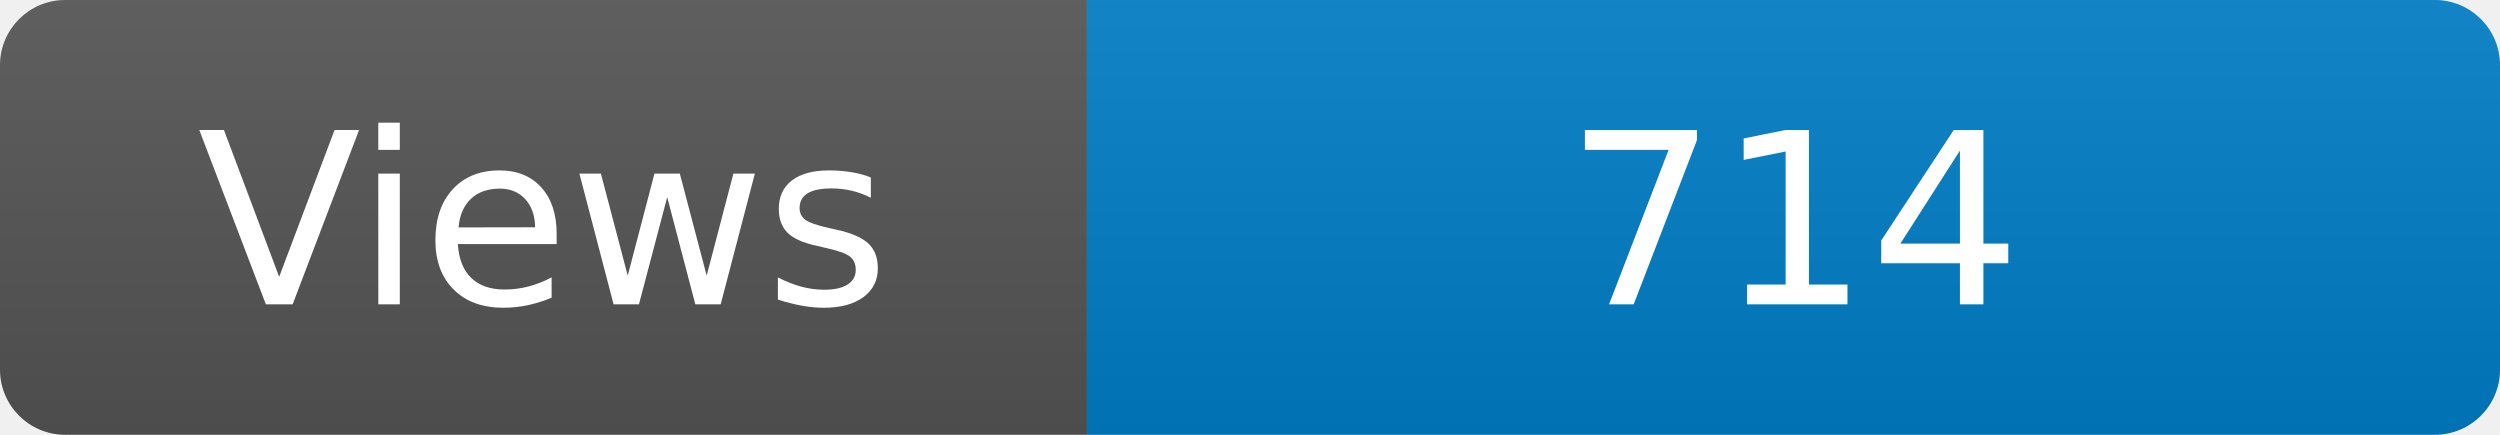
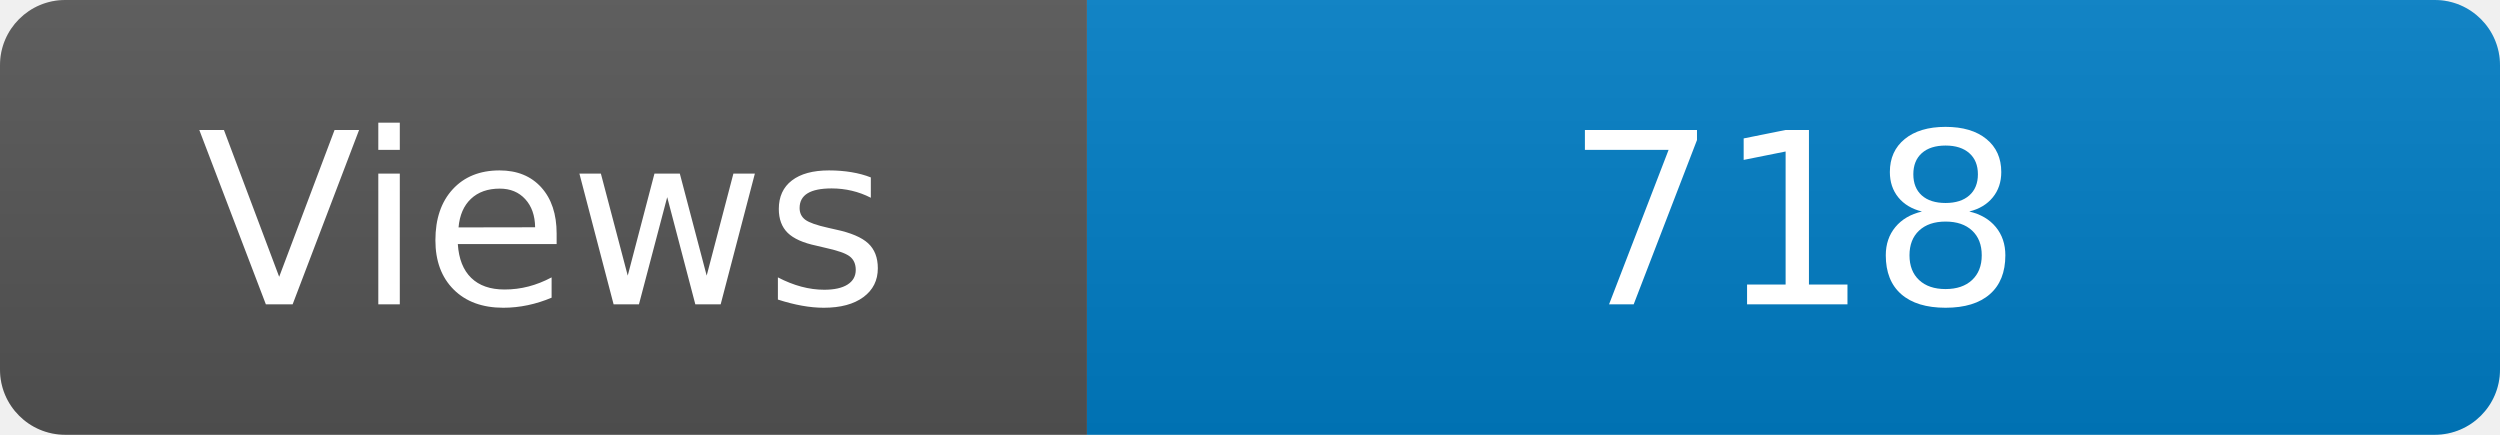
<svg xmlns="http://www.w3.org/2000/svg" width="115" height="20" role="img" aria-label="Maintained?: yes">
  <linearGradient id="s" x2="0" y2="100%">
    <stop offset="0" stop-color="#bbb" stop-opacity=".1" />
    <stop offset="1" stop-opacity=".1" />
  </linearGradient>
  <clipPath id="r">
    <rect width="115" height="20" rx="3" fill="#fff" />
  </clipPath>
  <g clip-path="url(#r)">
    <rect width="50" height="20" fill="#555" />
    <rect x="50" width="160" height="20" fill="#007ec6" />
    <rect width="115" height="20" fill="url(#s)" />
  </g>
  <g fill="#fff" text-anchor="middle" font-family="Verdana,Geneva,DejaVu Sans,sans-serif" font-size="110">
    <text x="250" y="140" transform="scale(.1)" fill="#fff">Views</text>
-     <text x="825" y="140" transform="scale(.1)" fill="#fff">714</text>
+     <text x="825" y="140" transform="scale(.1)" fill="#fff">718</text>
  </g>
</svg>
